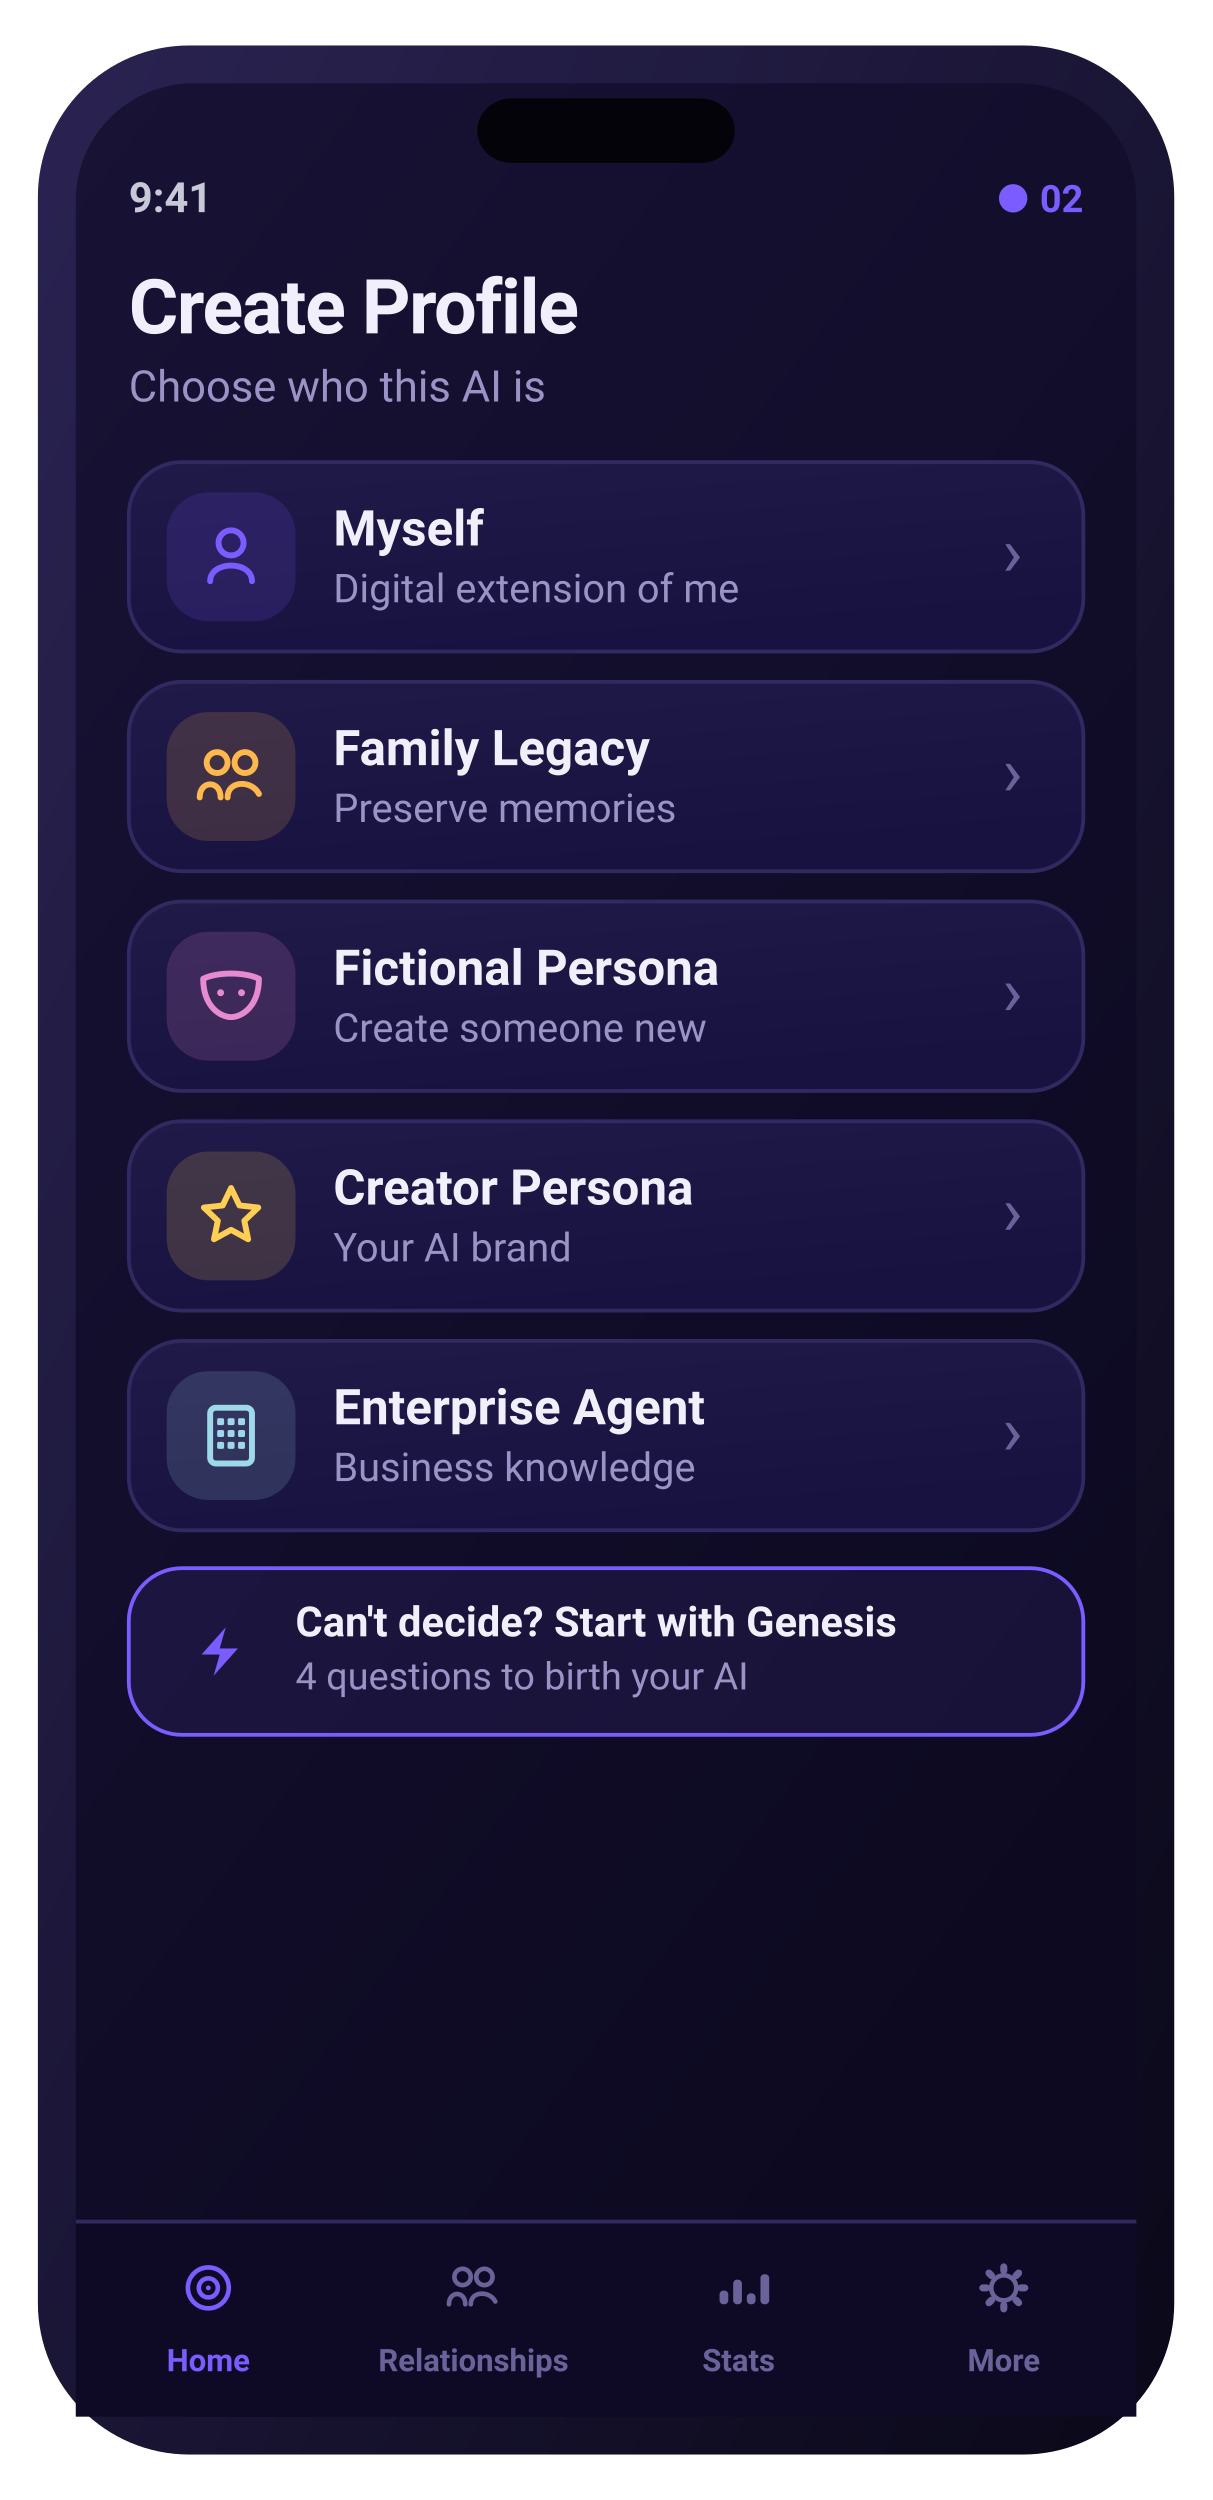
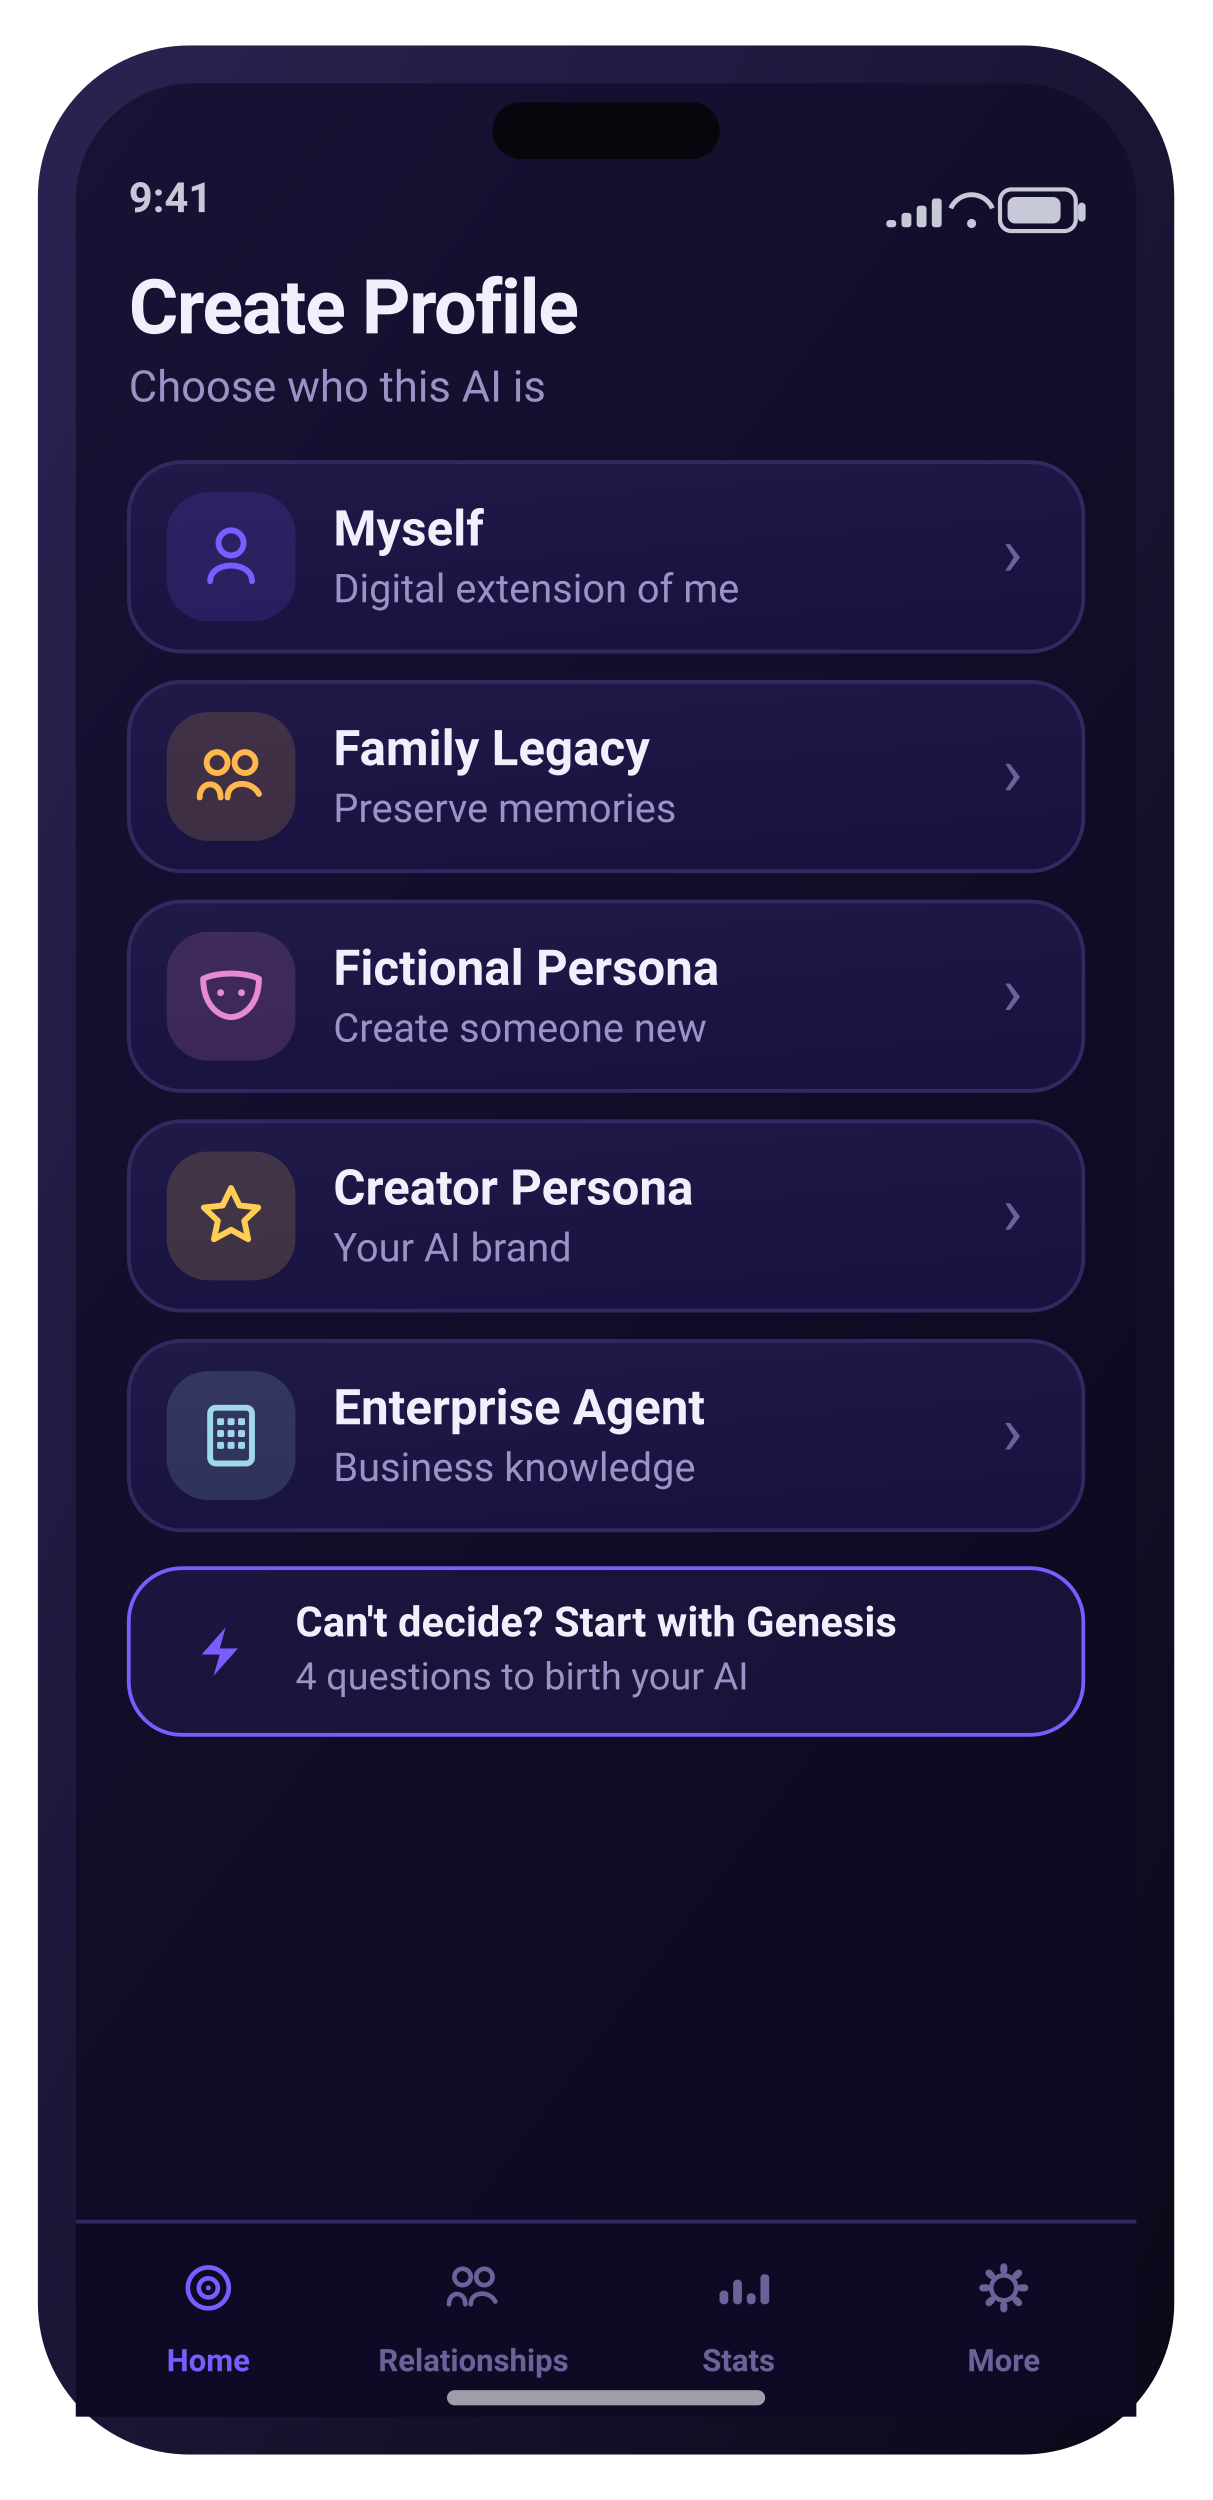
<svg xmlns="http://www.w3.org/2000/svg" width="320" height="660" viewBox="0 0 320 660" role="img" aria-label="Create Profile screen">
  <defs>
    <linearGradient id="gScr" x1="0" y1="0" x2="0.6" y2="1">
      <stop offset="0" stop-color="#181235" />
      <stop offset="1" stop-color="#0c0920" />
    </linearGradient>
    <linearGradient id="gFrame" x1="0" y1="0" x2="1" y2="1">
      <stop offset="0" stop-color="#2a2352" />
      <stop offset="1" stop-color="#0a0818" />
    </linearGradient>
    <linearGradient id="gCard" x1="0" y1="0" x2="0.4" y2="1">
      <stop offset="0" stop-color="#201a48" />
      <stop offset="1" stop-color="#181240" />
    </linearGradient>
    <linearGradient id="gBrand" x1="0" y1="0" x2="1" y2="0">
      <stop offset="0" stop-color="#7b5cff" />
      <stop offset="1" stop-color="#9d7bff" />
    </linearGradient>
    <linearGradient id="gAmber" x1="0" y1="0" x2="1" y2="0">
      <stop offset="0" stop-color="#ffb84d" />
      <stop offset="1" stop-color="#ffd27a" />
    </linearGradient>
    <linearGradient id="mV" x1="0" y1="0" x2="1" y2="0">
      <stop offset="0" stop-color="#7b5cff" />
      <stop offset="1" stop-color="#9d7bff" />
    </linearGradient>
    <linearGradient id="mA" x1="0" y1="0" x2="1" y2="0">
      <stop offset="0" stop-color="#ffb84d" />
      <stop offset="1" stop-color="#ff9f45" />
    </linearGradient>
    <linearGradient id="mG" x1="0" y1="0" x2="1" y2="0">
      <stop offset="0" stop-color="#5fb87a" />
      <stop offset="1" stop-color="#7bc47f" />
    </linearGradient>
    <linearGradient id="mC" x1="0" y1="0" x2="1" y2="0">
      <stop offset="0" stop-color="#6bb6d6" />
      <stop offset="1" stop-color="#9fd8e8" />
    </linearGradient>
    <radialGradient id="orb" cx="36%" cy="30%" r="78%">
      <stop offset="0" stop-color="#d9ccff" />
      <stop offset="38%" stop-color="#7b5cff" />
      <stop offset="78%" stop-color="#3f3bc0" />
      <stop offset="100%" stop-color="#140f34" />
    </radialGradient>
    <radialGradient id="glow" cx="50%" cy="50%" r="50%">
      <stop offset="0" stop-color="#7b5cff" stop-opacity="0.5" />
      <stop offset="1" stop-color="#7b5cff" stop-opacity="0" />
    </radialGradient>
  </defs>
  <rect x="10.0" y="12.0" width="300.0" height="636.0" rx="40" fill="url(#gFrame)" />
  <rect x="20.0" y="22.0" width="280.0" height="616.0" rx="31" fill="url(#gScr)" />
-   <rect x="126.0" y="26.0" width="68.0" height="17.0" rx="9" fill="#04030a" />
+   <rect x="130.0" y="27.0" width="60.0" height="15.0" rx="7.5" fill="#05070d" />
  <text x="34.0" y="56.0" font-family="-apple-system,BlinkMacSystemFont,'SF Pro Display','SF Pro Text','Segoe UI',Roboto,system-ui,sans-serif" font-size="11" font-weight="600" fill="#c7c9d9" text-anchor="start">9:41</text>
-   <text x="286.0" y="56.0" font-family="-apple-system,BlinkMacSystemFont,'SF Pro Display','SF Pro Text','Segoe UI',Roboto,system-ui,sans-serif" font-size="10" font-weight="700" fill="#7b5cff" text-anchor="end">● 02</text>
+   <rect x="264.0" y="50.0" width="20.0" height="11.0" rx="3" fill="none" stroke="#c7c9d9" stroke-width="1.1" />
+   <rect x="266.0" y="52.0" width="14.0" height="7.0" rx="2" fill="#c7c9d9" />
+   <rect x="284.6" y="53.5" width="2.0" height="5.0" rx="1" fill="#c7c9d9" />
+   <path d="M251 55 a6 6 0 0 1 11 0" fill="none" stroke="#c7c9d9" stroke-width="1.3" />
+   <circle cx="256.5" cy="59" r="1.2" fill="#c7c9d9" />
+   <rect x="234.0" y="58.1" width="2.6" height="1.9" rx="0.8" fill="#c7c9d9" />
+   <rect x="238.0" y="56.2" width="2.6" height="3.8" rx="0.8" fill="#c7c9d9" />
+   <rect x="242.0" y="54.3" width="2.6" height="5.7" rx="0.8" fill="#c7c9d9" />
+   <rect x="246.0" y="52.4" width="2.6" height="7.6" rx="0.8" fill="#c7c9d9" />
  <text x="34.0" y="88.0" font-family="-apple-system,BlinkMacSystemFont,'SF Pro Display','SF Pro Text','Segoe UI',Roboto,system-ui,sans-serif" font-size="20" font-weight="700" fill="#f2effc" text-anchor="start" letter-spacing="-0.4">Create Profile</text>
  <text x="34.0" y="106.0" font-family="-apple-system,BlinkMacSystemFont,'SF Pro Display','SF Pro Text','Segoe UI',Roboto,system-ui,sans-serif" font-size="11.5" font-weight="400" fill="#9a93c6" text-anchor="start">Choose who this AI is</text>
  <rect x="34.0" y="122.0" width="252.0" height="50.0" rx="14" fill="url(#gCard)" stroke="#302a60" stroke-width="1" />
  <rect x="44.0" y="130.0" width="34.0" height="34.0" rx="11" fill="rgba(123,92,255,0.16)" />
  <circle cx="61" cy="143.32" r="3.312" fill="none" stroke="#7b5cff" stroke-width="1.56" stroke-linecap="round" stroke-linejoin="round" />
  <path d="M55.48 153.44 c0 -5.52 11.04 -5.52 11.04 0" fill="none" stroke="#7b5cff" stroke-width="1.56" stroke-linecap="round" stroke-linejoin="round" />
  <text x="88.0" y="144.0" font-family="-apple-system,BlinkMacSystemFont,'SF Pro Display','SF Pro Text','Segoe UI',Roboto,system-ui,sans-serif" font-size="13" font-weight="650" fill="#f2effc" text-anchor="start">Myself</text>
  <text x="88.0" y="159.0" font-family="-apple-system,BlinkMacSystemFont,'SF Pro Display','SF Pro Text','Segoe UI',Roboto,system-ui,sans-serif" font-size="10.5" font-weight="400" fill="#9a93c6" text-anchor="start">Digital extension of me</text>
  <text x="270.0" y="152.0" font-family="-apple-system,BlinkMacSystemFont,'SF Pro Display','SF Pro Text','Segoe UI',Roboto,system-ui,sans-serif" font-size="18" font-weight="400" fill="#6a6399" text-anchor="end">›</text>
  <rect x="34.0" y="180.0" width="252.0" height="50.0" rx="14" fill="url(#gCard)" stroke="#302a60" stroke-width="1" />
  <rect x="44.0" y="188.0" width="34.0" height="34.0" rx="11" fill="rgba(255,184,77,0.16)" />
  <circle cx="57.32" cy="201.32" r="2.76" fill="none" stroke="#ffb84d" stroke-width="1.56" stroke-linecap="round" stroke-linejoin="round" />
  <circle cx="64.68" cy="201.32" r="2.76" fill="none" stroke="#ffb84d" stroke-width="1.56" stroke-linecap="round" stroke-linejoin="round" />
  <path d="M52.72 210.52 c0 -4.6 5.52 -4.6 5.52 0 M60.08 210.52 c0 -4.6 6.44 -4.6 8.28 -0.92" fill="none" stroke="#ffb84d" stroke-width="1.56" stroke-linecap="round" stroke-linejoin="round" />
  <text x="88.0" y="202.0" font-family="-apple-system,BlinkMacSystemFont,'SF Pro Display','SF Pro Text','Segoe UI',Roboto,system-ui,sans-serif" font-size="13" font-weight="650" fill="#f2effc" text-anchor="start">Family Legacy</text>
  <text x="88.0" y="217.0" font-family="-apple-system,BlinkMacSystemFont,'SF Pro Display','SF Pro Text','Segoe UI',Roboto,system-ui,sans-serif" font-size="10.5" font-weight="400" fill="#9a93c6" text-anchor="start">Preserve memories</text>
  <text x="270.0" y="210.0" font-family="-apple-system,BlinkMacSystemFont,'SF Pro Display','SF Pro Text','Segoe UI',Roboto,system-ui,sans-serif" font-size="18" font-weight="400" fill="#6a6399" text-anchor="end">›</text>
  <rect x="34.0" y="238.0" width="252.0" height="50.0" rx="14" fill="url(#gCard)" stroke="#302a60" stroke-width="1" />
  <rect x="44.0" y="246.0" width="34.0" height="34.0" rx="11" fill="rgba(231,139,208,0.16)" />
  <path d="M53.64 258.4 c3.68 -1.84 11.04 -1.84 14.72 0 c0 7.36 -4.6 10.12 -7.36 10.12 c-2.76 0 -7.36 -2.76 -7.36 -10.12 Z" fill="none" stroke="#e78bd0" stroke-width="1.56" stroke-linecap="round" stroke-linejoin="round" />
  <circle cx="58.24" cy="262.08" r="0.92" fill="#e78bd0" />
  <circle cx="63.76" cy="262.08" r="0.92" fill="#e78bd0" />
  <text x="88.0" y="260.0" font-family="-apple-system,BlinkMacSystemFont,'SF Pro Display','SF Pro Text','Segoe UI',Roboto,system-ui,sans-serif" font-size="13" font-weight="650" fill="#f2effc" text-anchor="start">Fictional Persona</text>
  <text x="88.0" y="275.0" font-family="-apple-system,BlinkMacSystemFont,'SF Pro Display','SF Pro Text','Segoe UI',Roboto,system-ui,sans-serif" font-size="10.5" font-weight="400" fill="#9a93c6" text-anchor="start">Create someone new</text>
  <text x="270.0" y="268.0" font-family="-apple-system,BlinkMacSystemFont,'SF Pro Display','SF Pro Text','Segoe UI',Roboto,system-ui,sans-serif" font-size="18" font-weight="400" fill="#6a6399" text-anchor="end">›</text>
  <rect x="34.0" y="296.0" width="252.0" height="50.0" rx="14" fill="url(#gCard)" stroke="#302a60" stroke-width="1" />
  <rect x="44.0" y="304.0" width="34.0" height="34.0" rx="11" fill="rgba(255,206,84,0.16)" />
  <path d="M61 313.64 l2.208 4.6 4.968 0.552 -3.68 3.496 1.012 4.876 -4.508 -2.484 -4.508 2.484 1.012 -4.876 -3.68 -3.496 4.968 -0.552 Z" fill="none" stroke="#ffce54" stroke-width="1.56" stroke-linecap="round" stroke-linejoin="round" />
  <text x="88.0" y="318.0" font-family="-apple-system,BlinkMacSystemFont,'SF Pro Display','SF Pro Text','Segoe UI',Roboto,system-ui,sans-serif" font-size="13" font-weight="650" fill="#f2effc" text-anchor="start">Creator Persona</text>
  <text x="88.0" y="333.0" font-family="-apple-system,BlinkMacSystemFont,'SF Pro Display','SF Pro Text','Segoe UI',Roboto,system-ui,sans-serif" font-size="10.5" font-weight="400" fill="#9a93c6" text-anchor="start">Your AI brand</text>
  <text x="270.0" y="326.0" font-family="-apple-system,BlinkMacSystemFont,'SF Pro Display','SF Pro Text','Segoe UI',Roboto,system-ui,sans-serif" font-size="18" font-weight="400" fill="#6a6399" text-anchor="end">›</text>
  <rect x="34.0" y="354.0" width="252.0" height="50.0" rx="14" fill="url(#gCard)" stroke="#302a60" stroke-width="1" />
  <rect x="44.0" y="362.0" width="34.0" height="34.0" rx="11" fill="rgba(159,216,232,0.16)" />
  <rect x="55.48" y="371.64" width="11.04" height="14.72" rx="1.5" fill="none" stroke="#9fd8e8" stroke-width="1.56" stroke-linecap="round" stroke-linejoin="round" />
  <rect x="57.32" y="374.4" width="1.84" height="1.84" rx="0.4" fill="#9fd8e8" />
  <rect x="60.08" y="374.4" width="1.84" height="1.84" rx="0.4" fill="#9fd8e8" />
  <rect x="62.84" y="374.4" width="1.84" height="1.84" rx="0.4" fill="#9fd8e8" />
  <rect x="57.32" y="377.528" width="1.84" height="1.84" rx="0.4" fill="#9fd8e8" />
  <rect x="60.08" y="377.528" width="1.84" height="1.84" rx="0.4" fill="#9fd8e8" />
  <rect x="62.84" y="377.528" width="1.84" height="1.84" rx="0.4" fill="#9fd8e8" />
  <rect x="57.32" y="380.656" width="1.84" height="1.84" rx="0.4" fill="#9fd8e8" />
  <rect x="60.08" y="380.656" width="1.84" height="1.84" rx="0.4" fill="#9fd8e8" />
  <rect x="62.84" y="380.656" width="1.84" height="1.84" rx="0.4" fill="#9fd8e8" />
  <text x="88.0" y="376.0" font-family="-apple-system,BlinkMacSystemFont,'SF Pro Display','SF Pro Text','Segoe UI',Roboto,system-ui,sans-serif" font-size="13" font-weight="650" fill="#f2effc" text-anchor="start">Enterprise Agent</text>
  <text x="88.0" y="391.0" font-family="-apple-system,BlinkMacSystemFont,'SF Pro Display','SF Pro Text','Segoe UI',Roboto,system-ui,sans-serif" font-size="10.5" font-weight="400" fill="#9a93c6" text-anchor="start">Business knowledge</text>
  <text x="270.0" y="384.0" font-family="-apple-system,BlinkMacSystemFont,'SF Pro Display','SF Pro Text','Segoe UI',Roboto,system-ui,sans-serif" font-size="18" font-weight="400" fill="#6a6399" text-anchor="end">›</text>
  <rect x="34.0" y="414.0" width="252.0" height="44.0" rx="14" fill="rgba(123,92,255,0.1)" stroke="#7b5cff" stroke-width="1" />
  <path d="M59.6 429.6 L53.2 436.8 L58 436.8 L56.4 442.4 L62.8 435.2 L58 435.2 Z" fill="#7b5cff" />
  <text x="78.0" y="432.0" font-family="-apple-system,BlinkMacSystemFont,'SF Pro Display','SF Pro Text','Segoe UI',Roboto,system-ui,sans-serif" font-size="11" font-weight="600" fill="#f2effc" text-anchor="start">Can't decide? Start with Genesis</text>
  <text x="78.0" y="446.0" font-family="-apple-system,BlinkMacSystemFont,'SF Pro Display','SF Pro Text','Segoe UI',Roboto,system-ui,sans-serif" font-size="10" font-weight="400" fill="#9a93c6" text-anchor="start">4 questions to birth your AI</text>
  <rect x="20.0" y="586.0" width="280.0" height="52.0" rx="0" fill="#0e0a26" />
  <rect x="20" y="586" width="280" height="1" fill="#302a60" />
  <circle cx="55.0" cy="604" r="5.4" fill="none" stroke="#7b5cff" stroke-width="1.22" stroke-linecap="round" stroke-linejoin="round" />
  <circle cx="55.0" cy="604" r="2.52" fill="none" stroke="#7b5cff" stroke-width="1.22" stroke-linecap="round" stroke-linejoin="round" />
  <circle cx="55.0" cy="604" r="0.648" fill="#7b5cff" />
  <text x="55.0" y="626.0" font-family="-apple-system,BlinkMacSystemFont,'SF Pro Display','SF Pro Text','Segoe UI',Roboto,system-ui,sans-serif" font-size="8.2" font-weight="600" fill="#7b5cff" text-anchor="middle">Home</text>
  <circle cx="122.12" cy="601.12" r="2.16" fill="none" stroke="#6a6399" stroke-width="1.22" stroke-linecap="round" stroke-linejoin="round" />
  <circle cx="127.88" cy="601.12" r="2.16" fill="none" stroke="#6a6399" stroke-width="1.22" stroke-linecap="round" stroke-linejoin="round" />
  <path d="M118.52 608.32 c0 -3.6 4.32 -3.6 4.32 0 M124.28 608.32 c0 -3.6 5.04 -3.6 6.48 -0.72" fill="none" stroke="#6a6399" stroke-width="1.22" stroke-linecap="round" stroke-linejoin="round" />
  <text x="125.0" y="626.0" font-family="-apple-system,BlinkMacSystemFont,'SF Pro Display','SF Pro Text','Segoe UI',Roboto,system-ui,sans-serif" font-size="8.2" font-weight="600" fill="#6a6399" text-anchor="middle">Relationships</text>
  <rect x="189.96" y="604.72" width="2.304" height="3.6" rx="1" fill="#6a6399" />
  <rect x="193.56" y="601.84" width="2.304" height="6.48" rx="1" fill="#6a6399" />
  <rect x="197.16" y="605.44" width="2.304" height="2.88" rx="1" fill="#6a6399" />
  <rect x="200.76" y="600.4" width="2.304" height="7.92" rx="1" fill="#6a6399" />
  <text x="195.0" y="626.0" font-family="-apple-system,BlinkMacSystemFont,'SF Pro Display','SF Pro Text','Segoe UI',Roboto,system-ui,sans-serif" font-size="8.2" font-weight="600" fill="#6a6399" text-anchor="middle">Stats</text>
  <rect x="264.064" y="597.52" width="1.872" height="2.88" rx="1" transform="rotate(0 265.0 604)" fill="#6a6399" />
  <rect x="264.064" y="597.52" width="1.872" height="2.88" rx="1" transform="rotate(45 265.0 604)" fill="#6a6399" />
  <rect x="264.064" y="597.52" width="1.872" height="2.88" rx="1" transform="rotate(90 265.0 604)" fill="#6a6399" />
  <rect x="264.064" y="597.52" width="1.872" height="2.88" rx="1" transform="rotate(135 265.0 604)" fill="#6a6399" />
  <rect x="264.064" y="597.52" width="1.872" height="2.88" rx="1" transform="rotate(180 265.0 604)" fill="#6a6399" />
  <rect x="264.064" y="597.52" width="1.872" height="2.88" rx="1" transform="rotate(225 265.0 604)" fill="#6a6399" />
  <rect x="264.064" y="597.52" width="1.872" height="2.88" rx="1" transform="rotate(270 265.0 604)" fill="#6a6399" />
  <rect x="264.064" y="597.52" width="1.872" height="2.88" rx="1" transform="rotate(315 265.0 604)" fill="#6a6399" />
  <circle cx="265.0" cy="604" r="3.312" fill="none" stroke="#6a6399" stroke-width="1.22" stroke-linecap="round" stroke-linejoin="round" />
  <text x="265.0" y="626.0" font-family="-apple-system,BlinkMacSystemFont,'SF Pro Display','SF Pro Text','Segoe UI',Roboto,system-ui,sans-serif" font-size="8.2" font-weight="600" fill="#6a6399" text-anchor="middle">More</text>
+   <rect x="118.0" y="631.0" width="84.0" height="4.0" rx="2" fill="rgba(255,255,255,0.6)" />
</svg>
